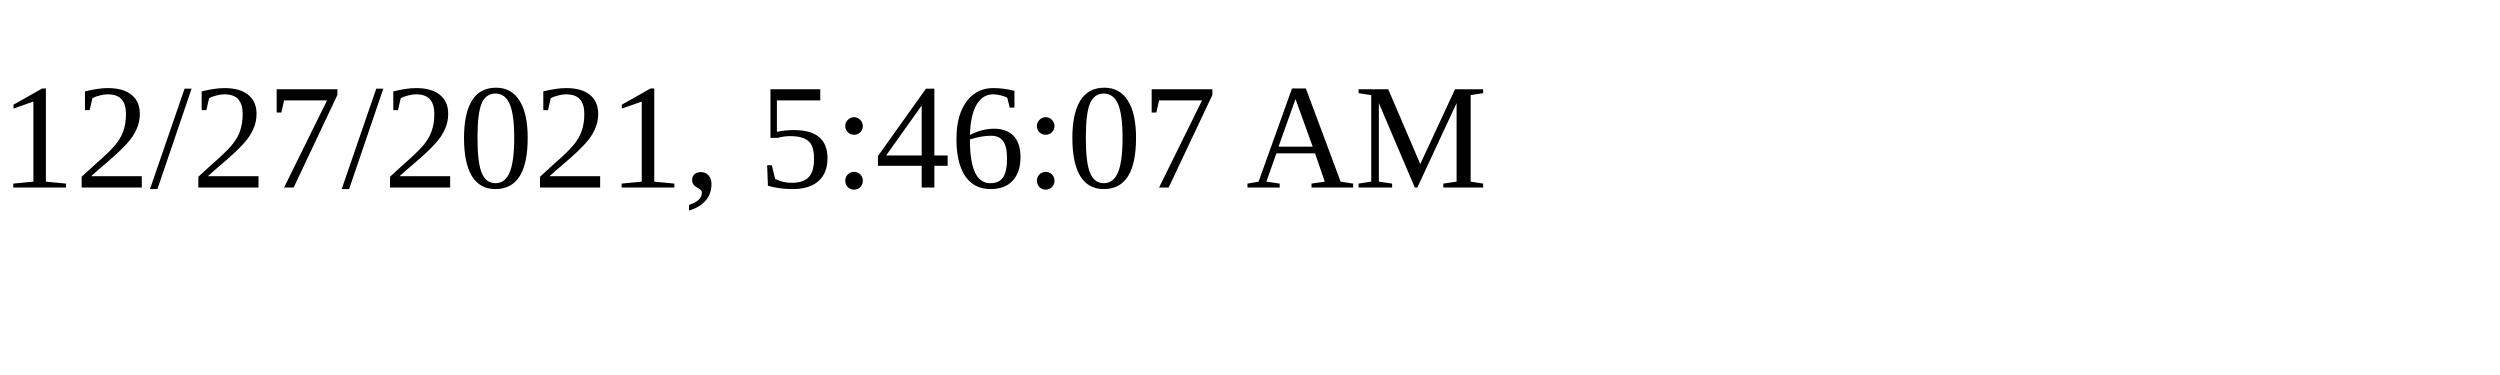
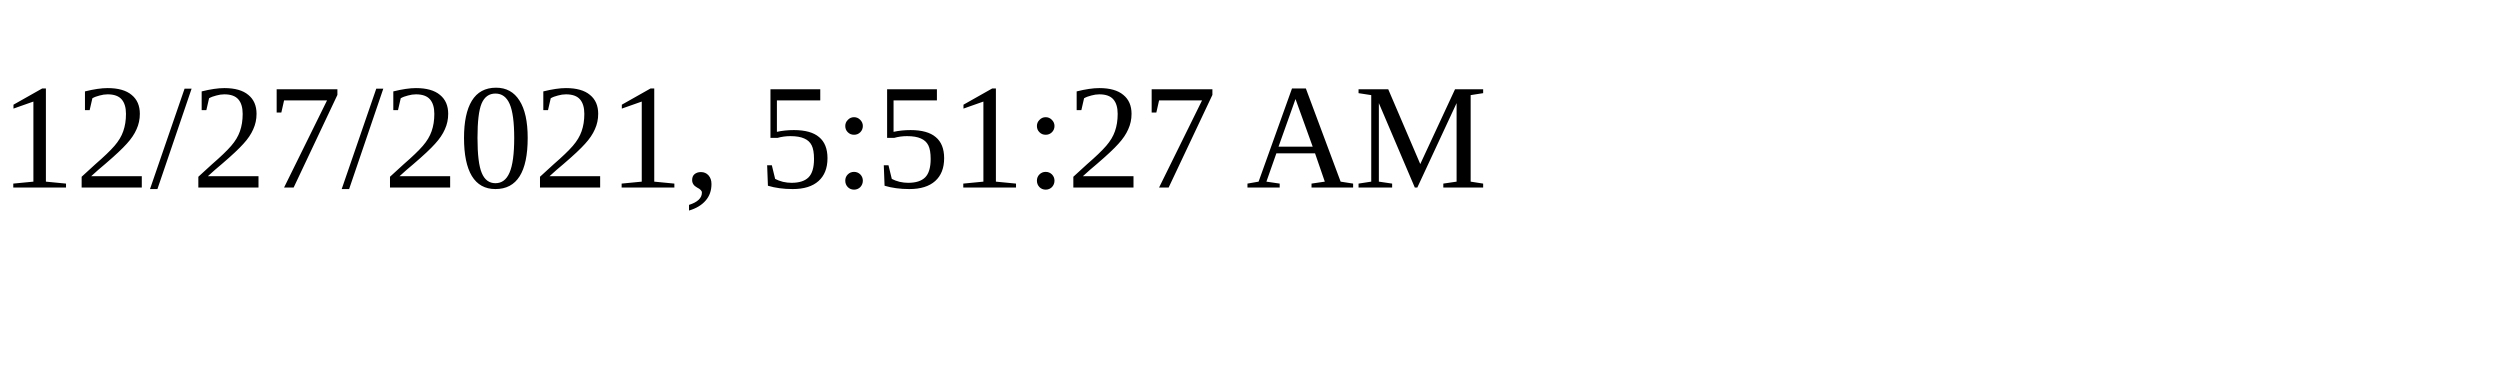
<svg xmlns="http://www.w3.org/2000/svg" height="30" width="200">
-   <text x="0" y="15">12/27/2021, 5:46:07 AM</text>
+   <text x="0" y="15">12/27/2021, 5:51:27 AM</text>
</svg>
